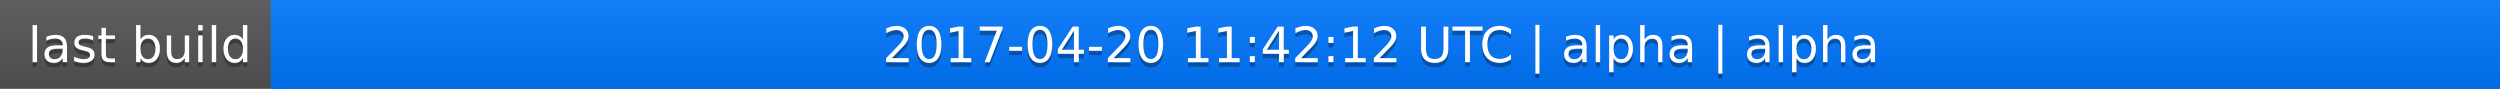
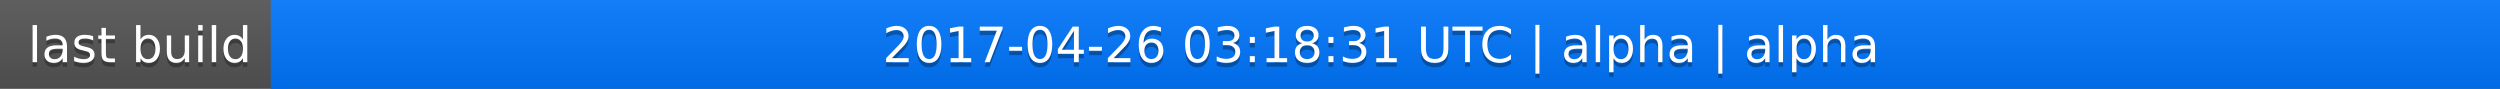
<svg xmlns="http://www.w3.org/2000/svg" width="563" height="20">
  <linearGradient id="a" x2="0" y2="100%">
    <stop offset="0" stop-color="#bbb" stop-opacity=".1" />
    <stop offset="1" stop-opacity=".1" />
  </linearGradient>
  <rect rx="0" width="563" height="20" fill="#555" />
  <rect rx="0" x="61" width="502" height="20" fill="#07f" />
  <path fill="#07f" d="M61 0h4v20h-4z" />
  <rect rx="0" width="563" height="20" fill="url(#a)" />
  <g fill="#fff" text-anchor="middle" font-family="DejaVu Sans,Verdana,Geneva,sans-serif" font-size="11">
    <text x="31.5" y="15" fill="#010101" fill-opacity=".3">last build</text>
    <text x="31.5" y="14">last build</text>
-     <text x="311" y="15" fill="#010101" fill-opacity=".3">2017-04-20 11:42:12 UTC | alpha | alpha</text>
-     <text x="311" y="14">2017-04-20 11:42:12 UTC | alpha | alpha</text>
+     <text x="311" y="15" fill="#010101" fill-opacity=".3">2017-04-26 03:18:31 UTC | alpha | alpha</text>
+     <text x="311" y="14">2017-04-26 03:18:31 UTC | alpha | alpha</text>
  </g>
</svg>
